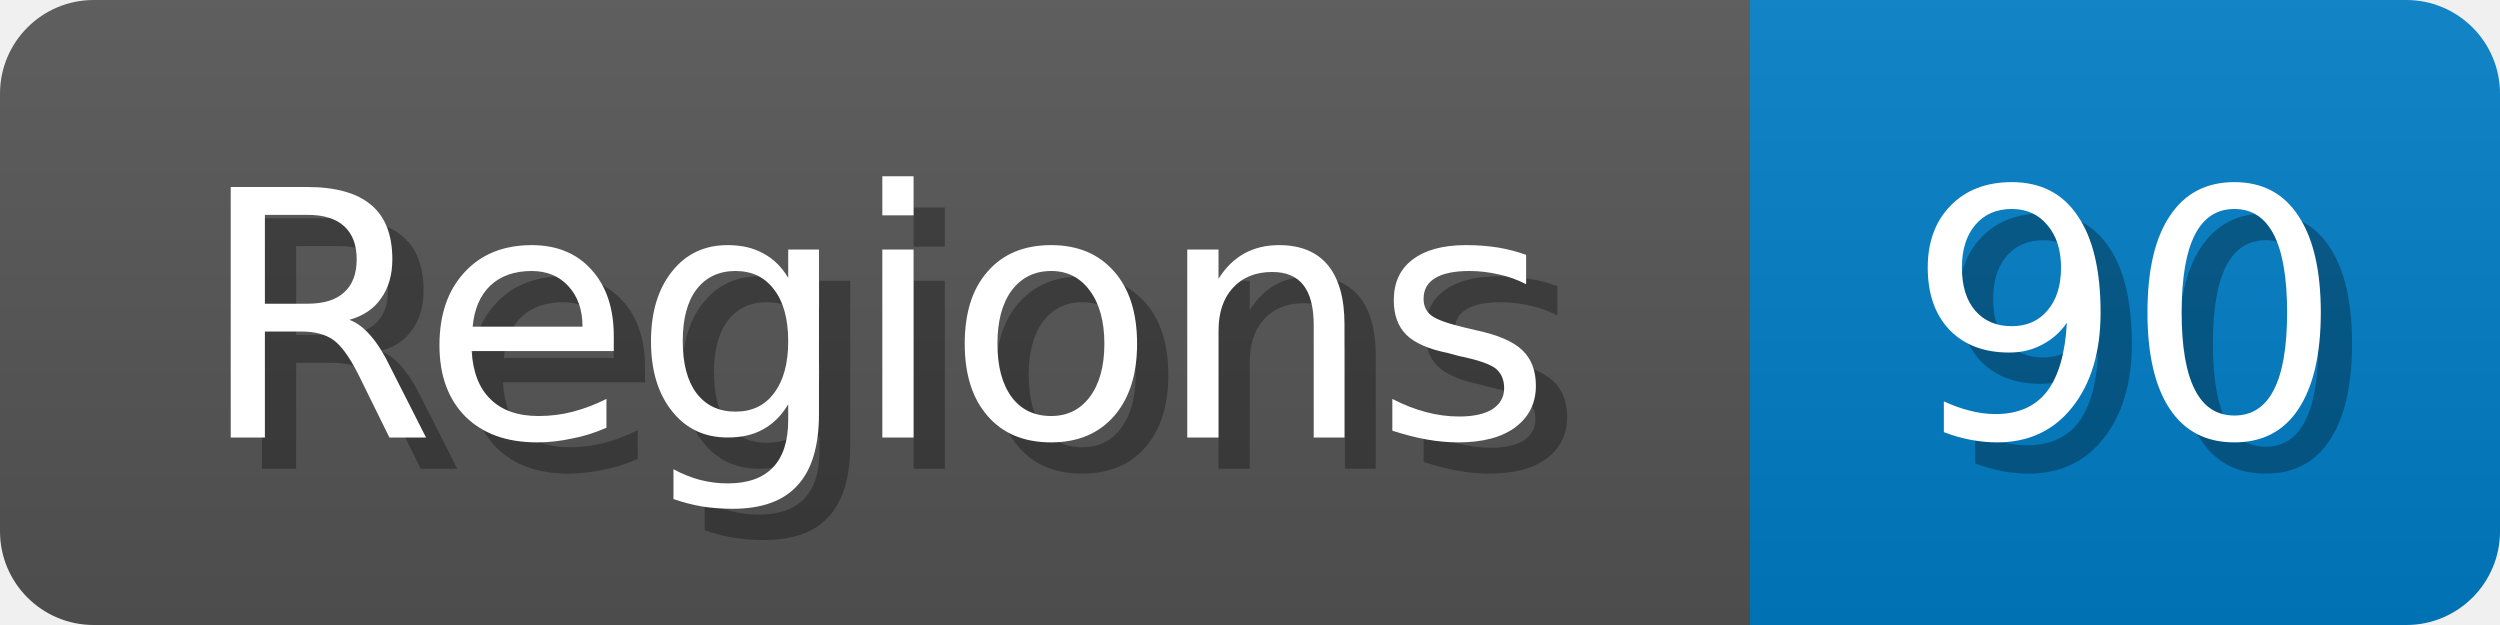
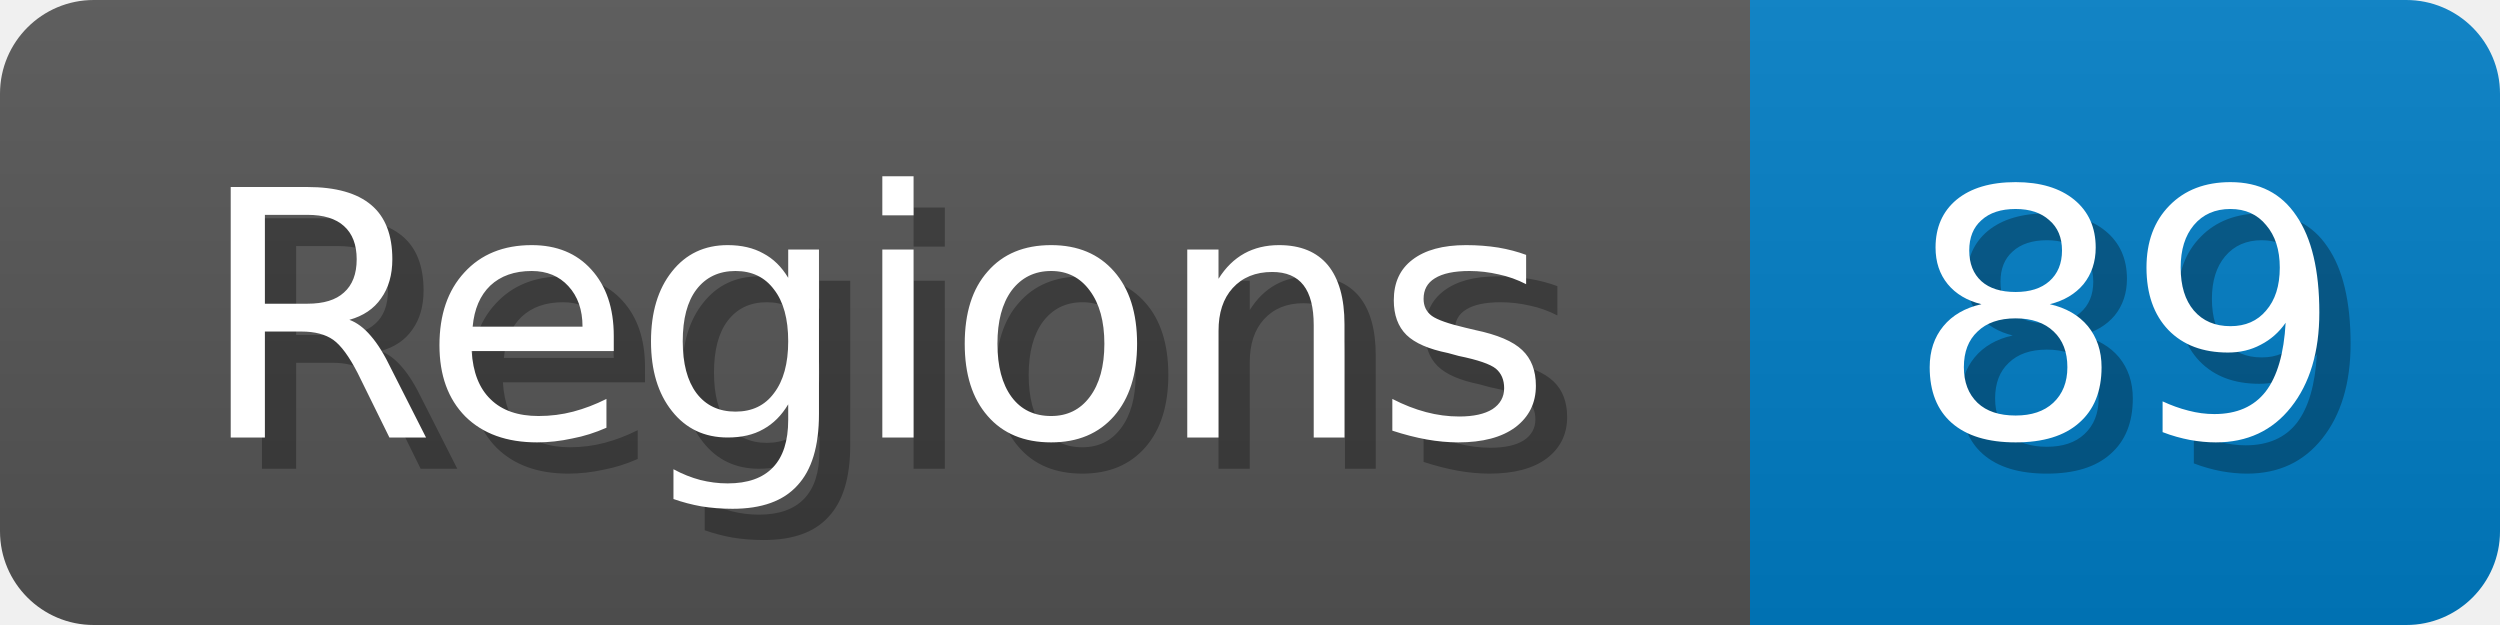
<svg xmlns="http://www.w3.org/2000/svg" width="80" height="20">
  <linearGradient id="b" x2="0" y2="100%">
    <stop offset="0" stop-color="#bbb" stop-opacity=".1" />
    <stop offset="1" stop-opacity=".1" />
  </linearGradient>
  <mask id="anybadge_1">
    <rect width="80" height="20" rx="3" fill="#fff" />
  </mask>
  <g mask="url(#anybadge_1)">
    <path fill="#555" d="M0 0h56v20H0z" />
    <path fill="#007ec6" d="M56 0h24v20H56z" />
    <path fill="url(#b)" d="M0 0h80v20H0z" />
  </g>
  <g fill="#fff" text-anchor="middle" font-family="DejaVu Sans,Verdana,Geneva,sans-serif" font-size="11">
    <text x="29.0" y="15" fill="#010101" fill-opacity=".3">Regions</text>
    <text x="28.0" y="14">Regions</text>
  </g>
  <g fill="#fff" text-anchor="middle" font-family="DejaVu Sans,Verdana,Geneva,sans-serif" font-size="11">
-     <text x="69.0" y="15" fill="#010101" fill-opacity=".3">90</text>
-     <text x="68.0" y="14">90</text>
+     <text x="69.0" y="15" fill="#010101" fill-opacity=".3">89</text>
+     <text x="68.0" y="14">89</text>
  </g>
</svg>
